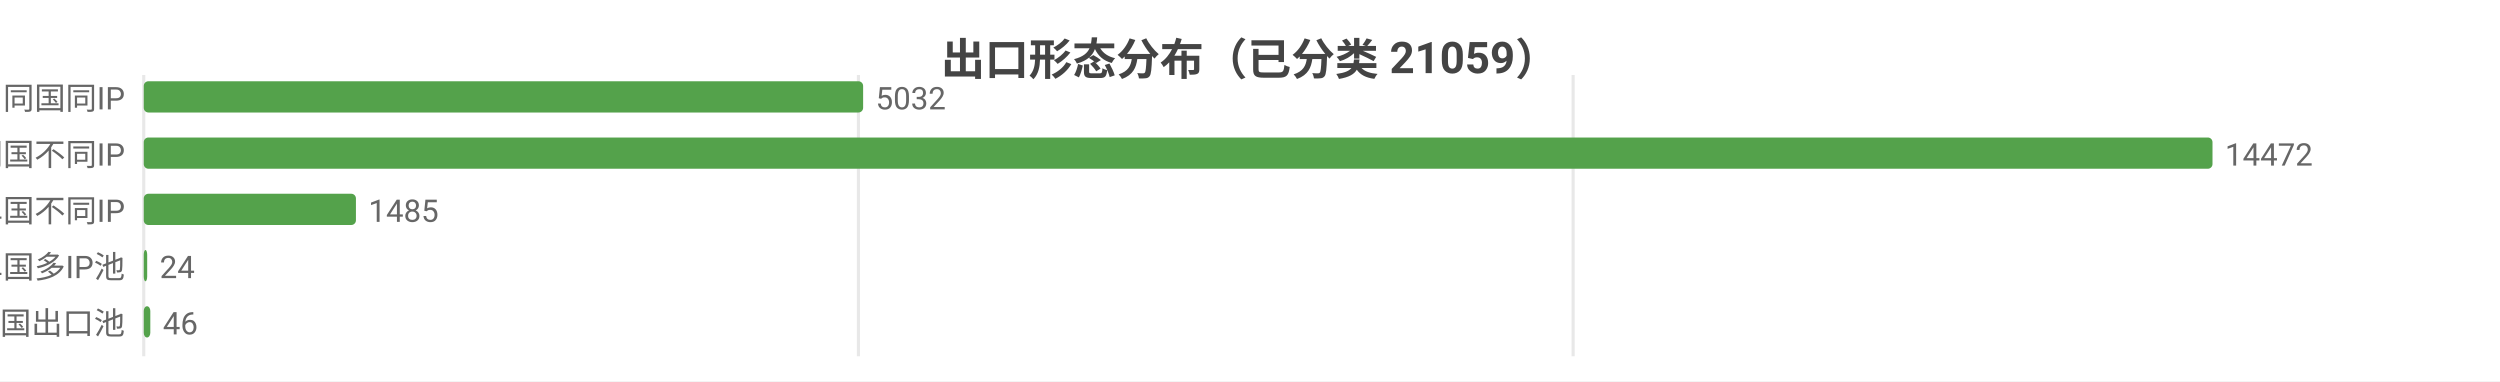
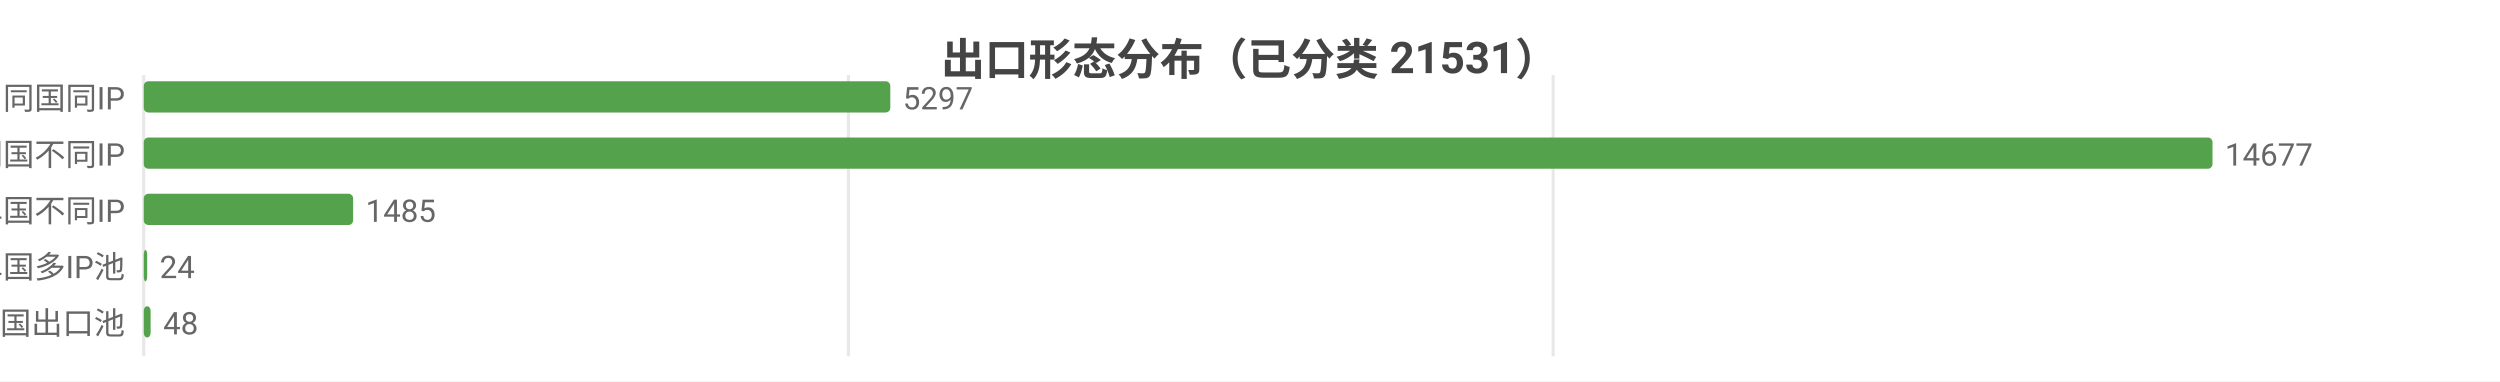
<svg xmlns="http://www.w3.org/2000/svg" width="800" height="122" viewBox="0 0 800 122">
  <rect width="800" height="122" fill="#ffffff" />
  <style>text{font-family:system-ui,-apple-system,'Segoe UI',Roboto,'PingFang SC','Microsoft YaHei','Noto Sans CJK SC',sans-serif}.g{stroke:#e8e8e8;stroke-width:1}.a{stroke:#999;stroke-width:1}.t{font-size:10px;fill:#666}.m{font-size:10px;text-anchor:middle;fill:#666}.e{font-size:10px;text-anchor:end;fill:#666}.l{font-size:11px;fill:#333}.tt{font-size:14px;font-weight:600;text-anchor:middle;fill:#444}.em{font-size:13px;text-anchor:middle;fill:#999}</style>
-   <text class="tt" x="400.0" y="24">出口形态分布（已分类 21059）</text>
+   <text class="tt" x="400.0" y="24">出口形态分布（已分类 21531）</text>
  <line class="g" x1="46" y1="24" x2="46" y2="114" />
-   <line class="g" x1="274.7" y1="24" x2="274.7" y2="114" />
-   <line class="g" x1="503.4" y1="24" x2="503.4" y2="114" />
+   <line class="g" x1="271.5" y1="24" x2="271.5" y2="114" />
+   <line class="g" x1="497.0" y1="24" x2="497.0" y2="114" />
  <text class="e" x="40" y="35">SS 同国同IP</text>
-   <rect x="46" y="26" width="230.2" height="10" fill="#54a24b" rx="1.5" />
-   <text class="t" x="280.2" y="35">5032</text>
+   <rect x="46" y="26" width="238.9" height="10" fill="#54a24b" rx="1.5" />
+   <text class="t" x="288.9" y="35">5297</text>
  <text class="e" x="40" y="53">SD 同国不同IP</text>
  <rect x="46" y="44" width="662" height="10" fill="#54a24b" rx="1.5" />
-   <text class="t" x="712" y="53">14472</text>
+   <text class="t" x="712" y="53">14677</text>
  <text class="e" x="40" y="71">CD 跨境单国不同IP</text>
-   <rect x="46" y="62" width="67.9" height="10" fill="#54a24b" rx="1.5" />
-   <text class="t" x="117.9" y="71">1485</text>
+   <rect x="46" y="62" width="67.0" height="10" fill="#54a24b" rx="1.5" />
+   <text class="t" x="117.0" y="71">1485</text>
  <text class="e" x="40" y="89">CP 跨境单国多IP池</text>
  <rect x="46" y="80" width="1.1" height="10" fill="#54a24b" rx="1.5" />
  <text class="t" x="51.1" y="89">24</text>
  <text class="e" x="40" y="107">CM 跨境多国出口池</text>
-   <rect x="46" y="98" width="2.1" height="10" fill="#54a24b" rx="1.5" />
-   <text class="t" x="52.1" y="107">46</text>
+   <rect x="46" y="98" width="2.2" height="10" fill="#54a24b" rx="1.5" />
+   <text class="t" x="52.2" y="107">48</text>
</svg>
